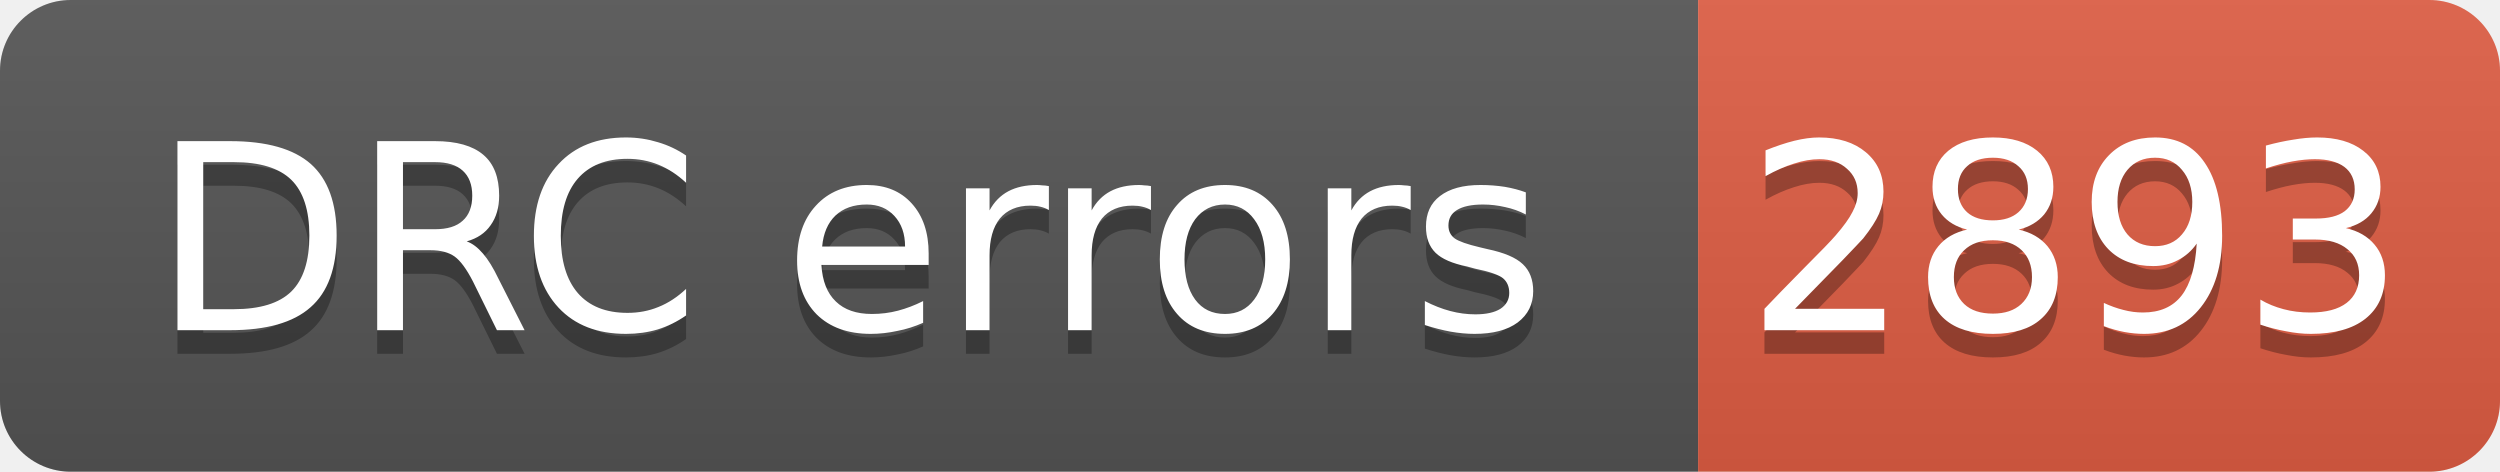
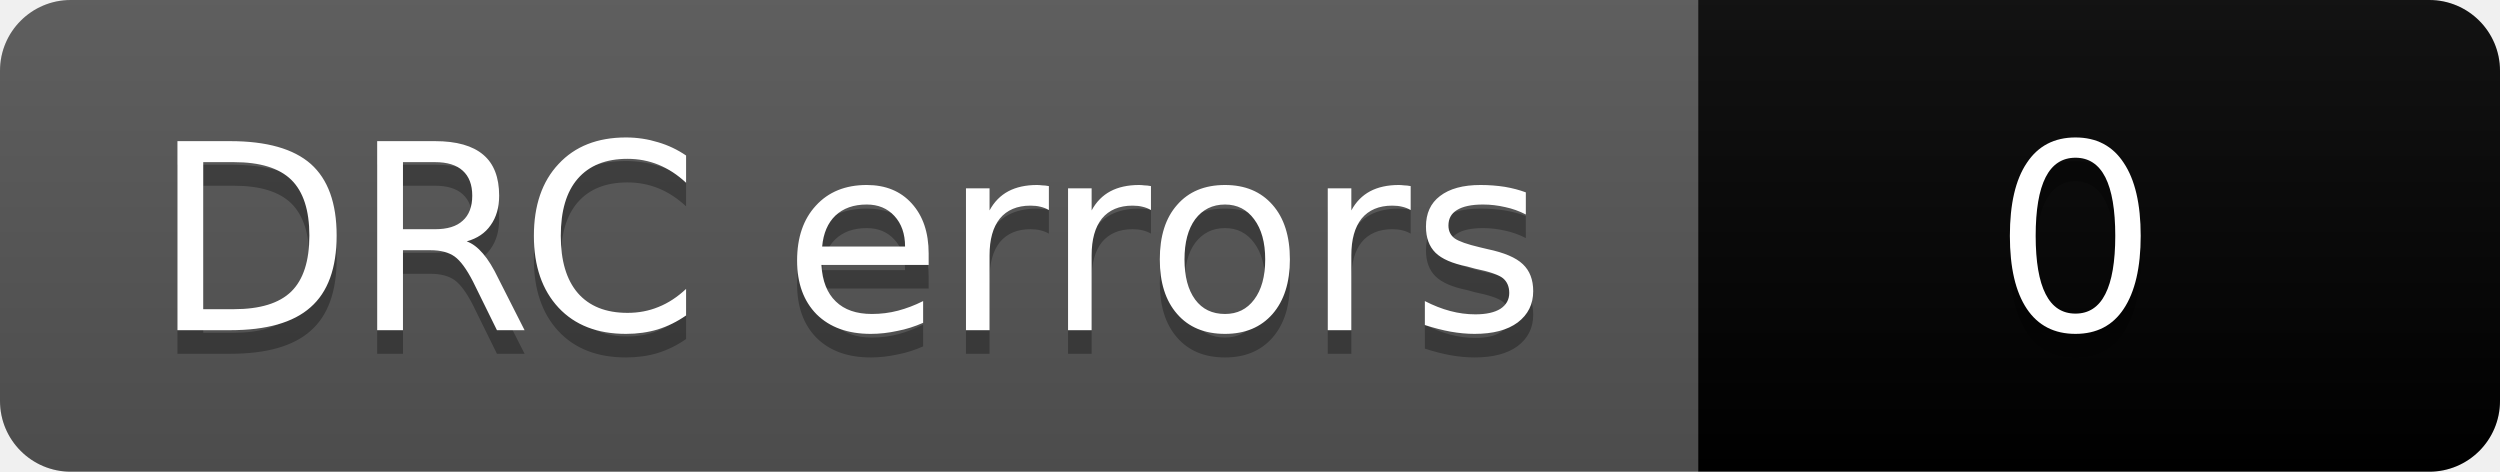
- <svg xmlns="http://www.w3.org/2000/svg" width="106" height="20" role="img" aria-label="DRC errors: 2893">
+ <svg xmlns="http://www.w3.org/2000/svg" width="106" height="20" role="img" aria-label="DRC errors: 0">
  <linearGradient id="s" x2="0" y2="100%">
    <stop offset="0" stop-color="#bbb" stop-opacity=".1" />
    <stop offset="1" stop-opacity=".1" />
  </linearGradient>
  <clipPath id="r">
    <rect width="106" height="20" rx="3" fill="#fff" />
  </clipPath>
  <g clip-path="url(#r)">
    <rect width="72" height="20" fill="#555" />
-     <rect x="72" width="34" height="20" fill="#e05d44" />
+     <rect x="72" width="34" height="20" fill="COLOR0" />
    <rect width="106" height="20" fill="url(#s)" />
  </g>
  <g fill="#fff" text-anchor="middle" font-family="Verdana,Geneva,DejaVu Sans,sans-serif" font-size="11">
    <text aria-hidden="true" x="36" y="15" fill="#010101" fill-opacity=".3">DRC errors</text>
    <text x="36" y="14">DRC errors</text>
-     <text aria-hidden="true" x="88" y="15" fill="#010101" fill-opacity=".3">2893</text>
-     <text x="88" y="14">2893</text>
+     <text aria-hidden="true" x="88" y="15" fill="#010101" fill-opacity=".3">0</text>
+     <text x="88" y="14">0</text>
  </g>
</svg>
